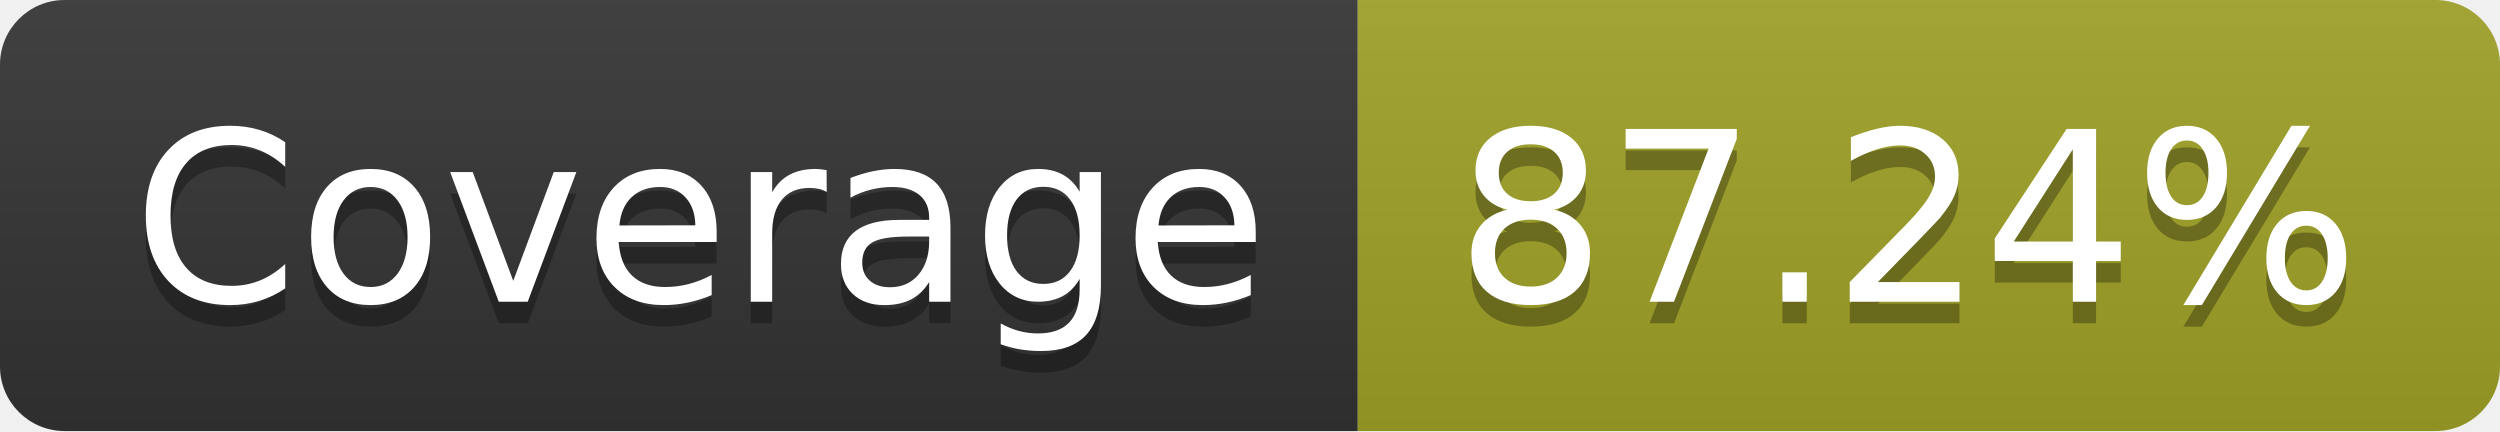
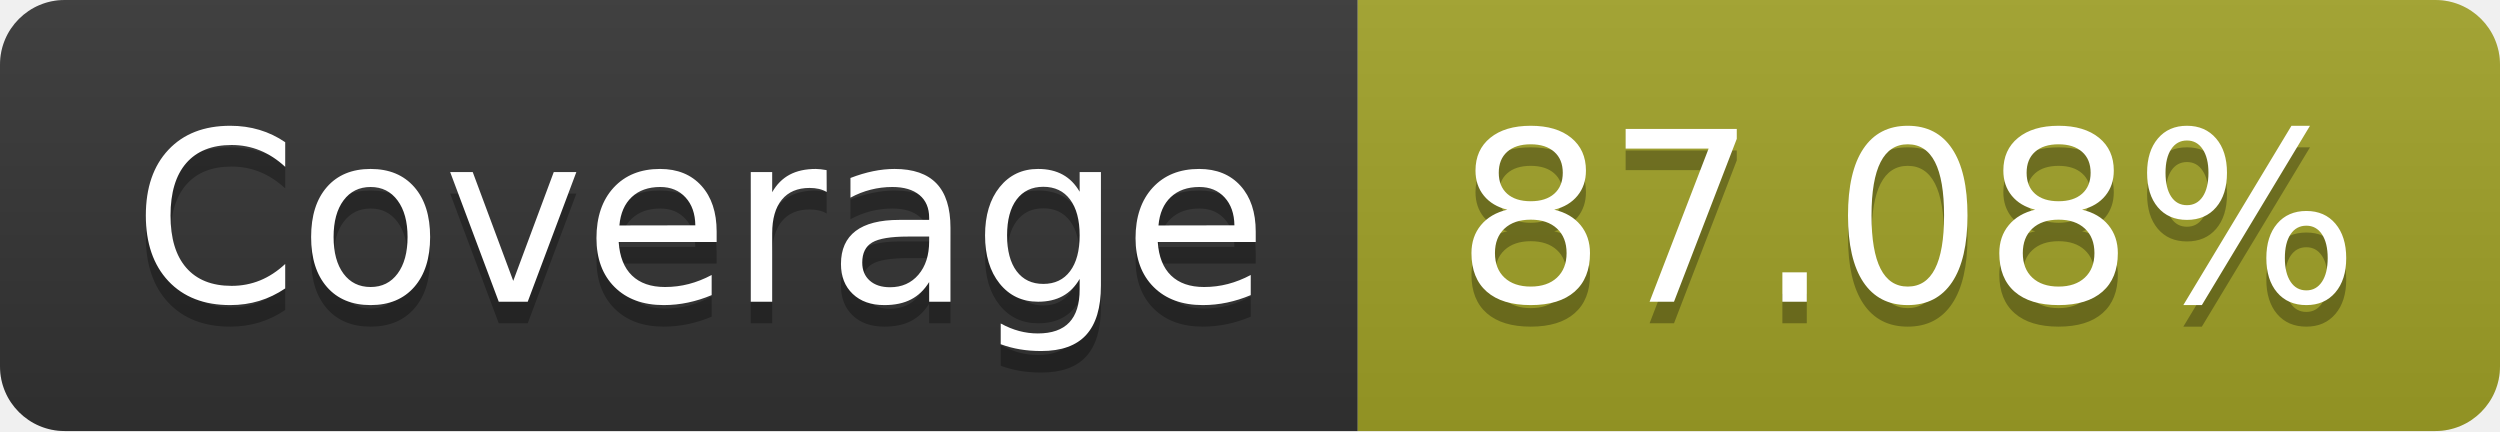
- <svg xmlns="http://www.w3.org/2000/svg" width="116" height="20" role="img" aria-label="Coverage: 87.24%">
+ <svg xmlns="http://www.w3.org/2000/svg" width="116" height="20" role="img" aria-label="Coverage: 87.08%">
  <linearGradient id="s" x2="0" y2="100%">
    <stop offset="0" stop-color="#bbb" stop-opacity=".1" />
    <stop offset="1" stop-opacity=".1" />
  </linearGradient>
  <clipPath id="r">
    <rect width="116" height="20" rx="3" fill="#fff" />
  </clipPath>
  <g clip-path="url(#r)">
    <rect width="63" height="20" fill="#333" />
    <rect x="63" width="53" height="20" fill="#a0a127" />
    <rect width="116" height="20" fill="url(#s)" />
  </g>
  <g fill="#fff" text-anchor="middle" font-family="Verdana,Geneva,DejaVu Sans,sans-serif" text-rendering="geometricPrecision" font-size="110">
    <text aria-hidden="true" x="325" y="150" fill="#010101" fill-opacity=".3" transform="scale(.1)" textLength="530">Coverage</text>
    <text x="325" y="140" transform="scale(.1)" fill="#fff" textLength="530">Coverage</text>
-     <text aria-hidden="true" x="885" y="150" fill="#010101" fill-opacity=".3" transform="scale(.1)" textLength="430">87.24%</text>
-     <text x="885" y="140" transform="scale(.1)" fill="#fff" textLength="430">87.24%</text>
+     <text aria-hidden="true" x="885" y="150" fill="#010101" fill-opacity=".3" transform="scale(.1)" textLength="430">87.08%</text>
+     <text x="885" y="140" transform="scale(.1)" fill="#fff" textLength="430">87.08%</text>
  </g>
</svg>
